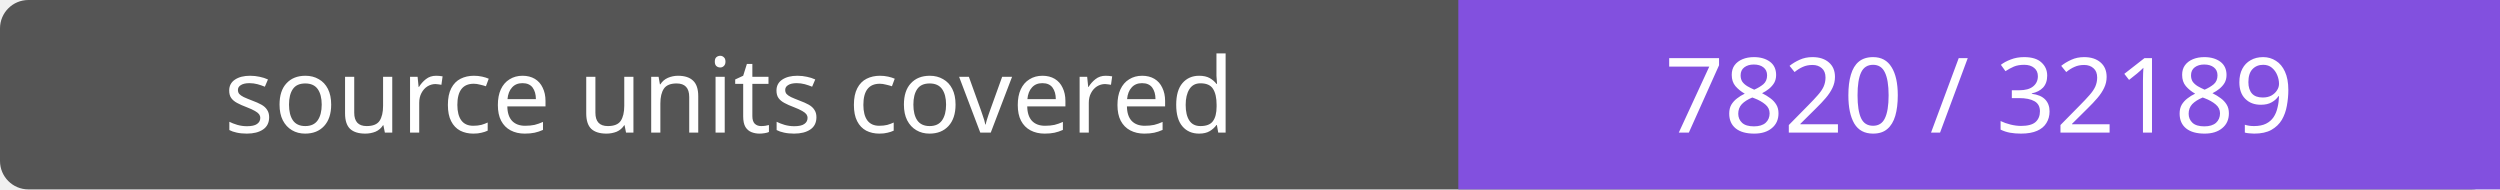
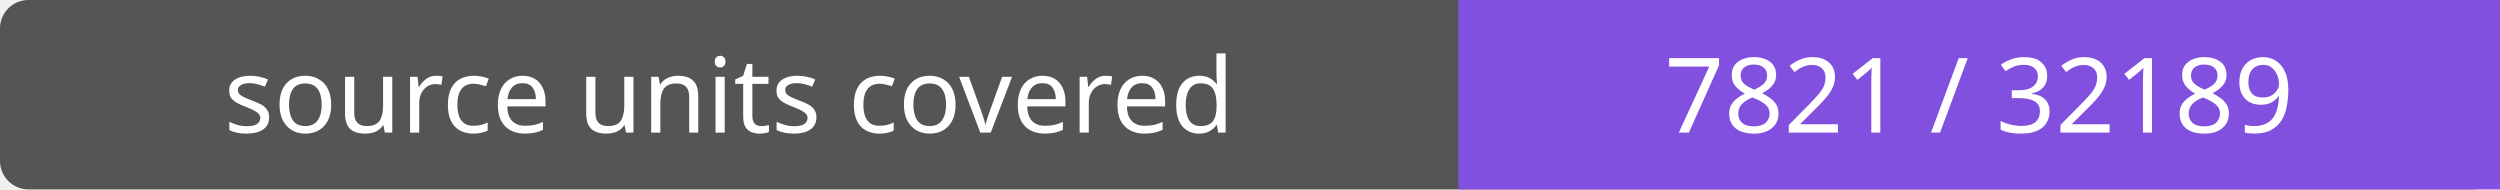
- <svg xmlns="http://www.w3.org/2000/svg" width="264" height="20" role="img" aria-label="source units covered: 7820 / 32189">
+ <svg xmlns="http://www.w3.org/2000/svg" width="264" height="20" role="img" aria-label="source units covered: 7821 / 32189">
  <rect width="264" height="20" rx="3" fill="#555" />
  <path fill="#8250df" d="M154 0h110v20H154z" />
  <g fill="#fff" text-anchor="middle" font-family="Verdana,sans-serif" font-size="11">
    <text x="77.0" y="14">source units covered</text>
-     <text x="209.0" y="14">7820 / 32189</text>
+     <text x="209.0" y="14">7821 / 32189</text>
  </g>
</svg>
